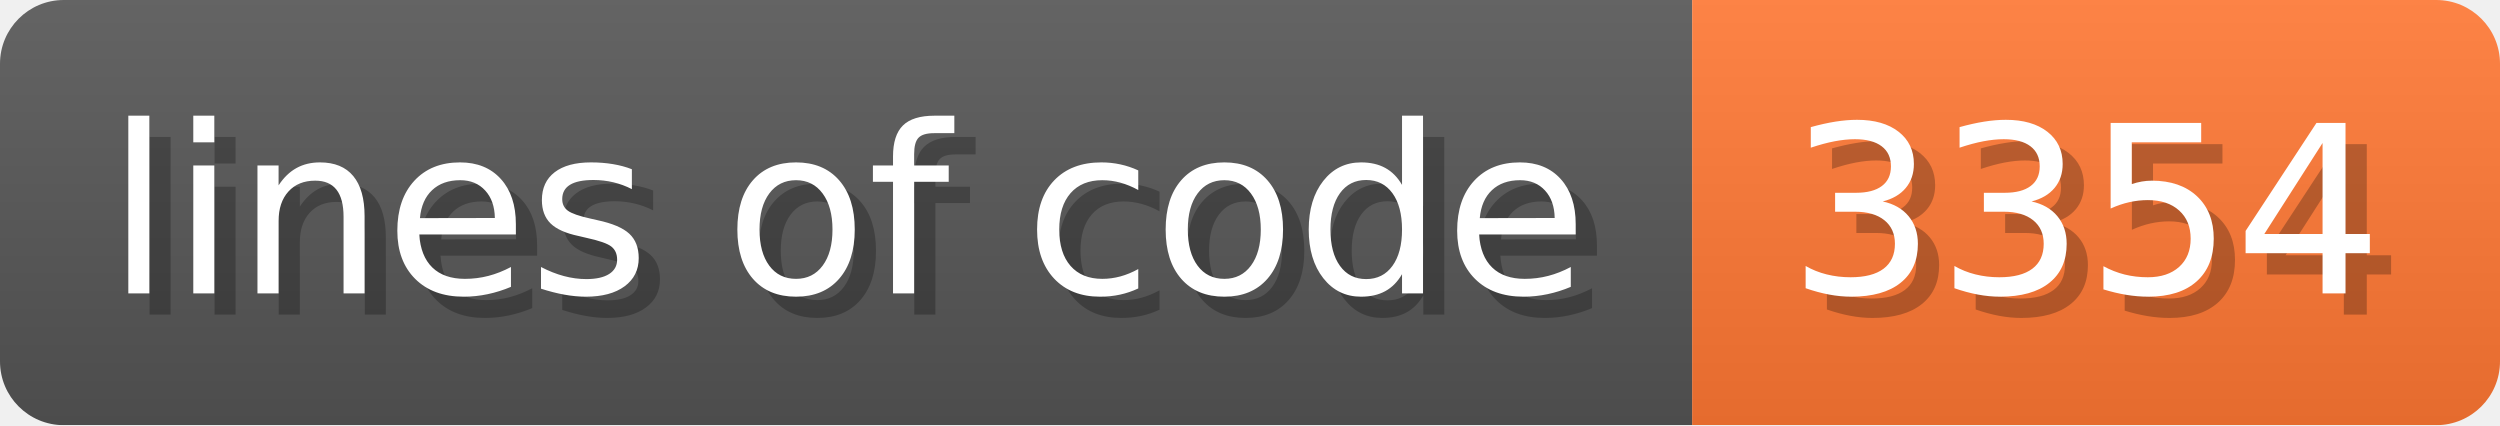
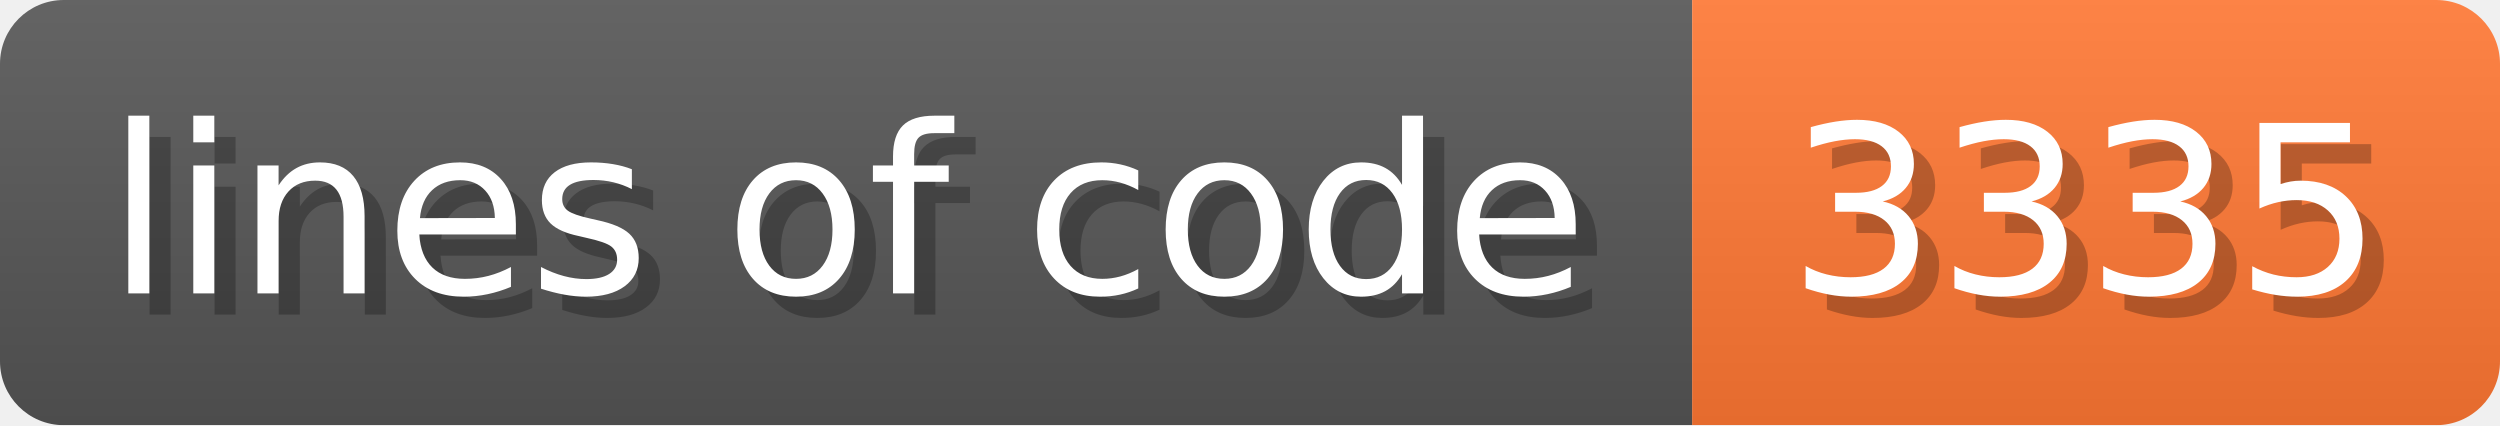
- <svg xmlns="http://www.w3.org/2000/svg" width="117.6" height="20" viewBox="0 0 1176 200" role="img" aria-label="lines of code: 3354 ">
+ <svg xmlns="http://www.w3.org/2000/svg" width="117.6" height="20" viewBox="0 0 1176 200" role="img" aria-label="lines of code: 3335 ">
  <linearGradient id="a" x2="0" y2="100%">
    <stop offset="0" stop-opacity=".1" stop-color="#EEE" />
    <stop offset="1" stop-opacity=".1" />
  </linearGradient>
  <mask id="m">
    <rect width="1176" height="200" rx="30" fill="#FFF" />
  </mask>
  <g mask="url(#m)">
    <rect width="796" height="200" fill="#555" />
    <rect width="380" height="200" fill="#F73" x="796" />
    <rect width="1176" height="200" fill="url(#a)" />
  </g>
  <g aria-hidden="true" fill="#fff" text-anchor="start" font-family="Verdana,DejaVu Sans,sans-serif" font-size="110">
    <text x="60" y="148" textLength="696" fill="#000" opacity="0.25">lines of code</text>
    <text x="50" y="138" textLength="696">lines of code</text>
-     <text x="851" y="148" textLength="280" fill="#000" opacity="0.25">3354
+     <text x="851" y="148" textLength="280" fill="#000" opacity="0.25">3335
</text>
-     <text x="841" y="138" textLength="280">3354
+     <text x="841" y="138" textLength="280">3335
</text>
  </g>
</svg>
